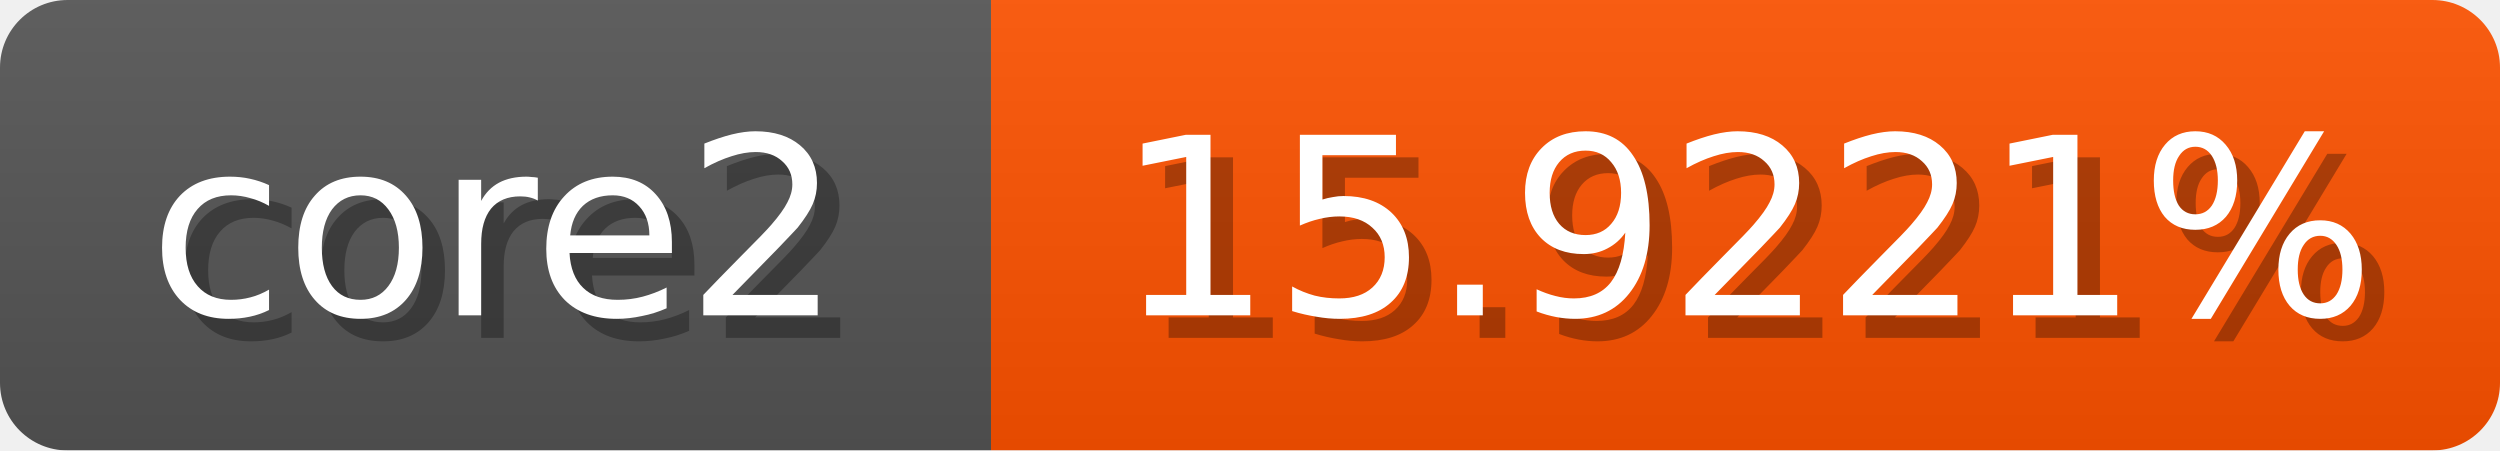
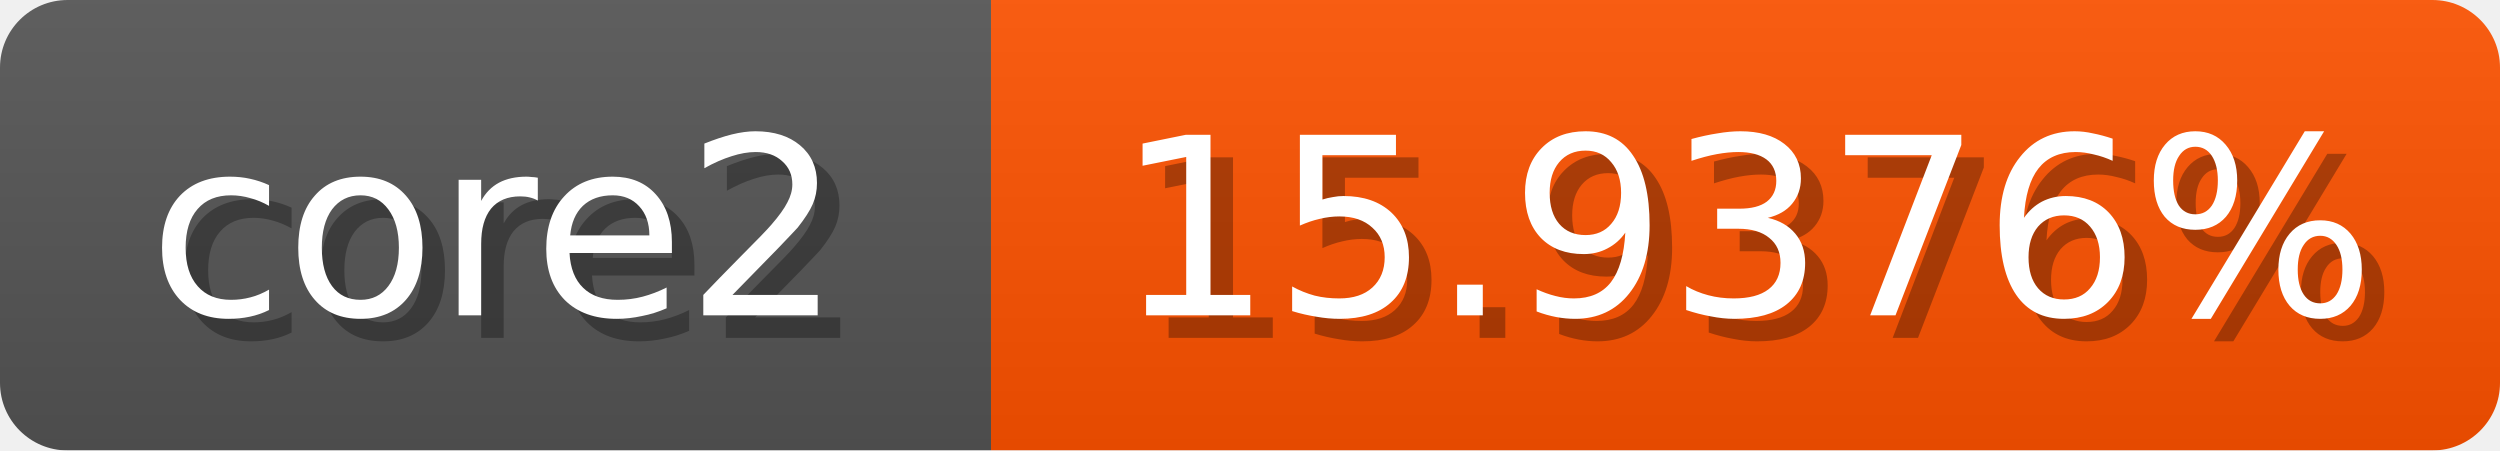
<svg xmlns="http://www.w3.org/2000/svg" width="111" height="20">
  <linearGradient id="b" x2="0" y2="100%">
    <stop offset="0" stop-color="#bbb" stop-opacity=".1" />
    <stop offset="1" stop-opacity=".1" />
  </linearGradient>
  <mask id="anybadge_1">
    <rect width="111" height="20" rx="3" fill="#fff" />
  </mask>
  <g mask="url(#anybadge_1)">
    <path fill="#555" d="M0 0h44v20H0z" />
    <path fill="#ff5200" d="M44 0h67v20H44z" />
    <path fill="url(#b)" d="M0 0h111v20H0z" />
  </g>
  <g fill="#fff" text-anchor="middle" font-family="DejaVu Sans,Verdana,Geneva,sans-serif" font-size="11">
    <text x="23.0" y="15" fill="#010101" fill-opacity=".3">core2</text>
    <text x="22.0" y="14">core2</text>
  </g>
  <g fill="#fff" text-anchor="middle" font-family="DejaVu Sans,Verdana,Geneva,sans-serif" font-size="11">
-     <text x="78.5" y="15" fill="#010101" fill-opacity=".3">15.9221%</text>
-     <text x="77.5" y="14">15.9221%</text>
+     <text x="78.5" y="15" fill="#010101" fill-opacity=".3">15.9376%</text>
+     <text x="77.5" y="14">15.9376%</text>
  </g>
</svg>
